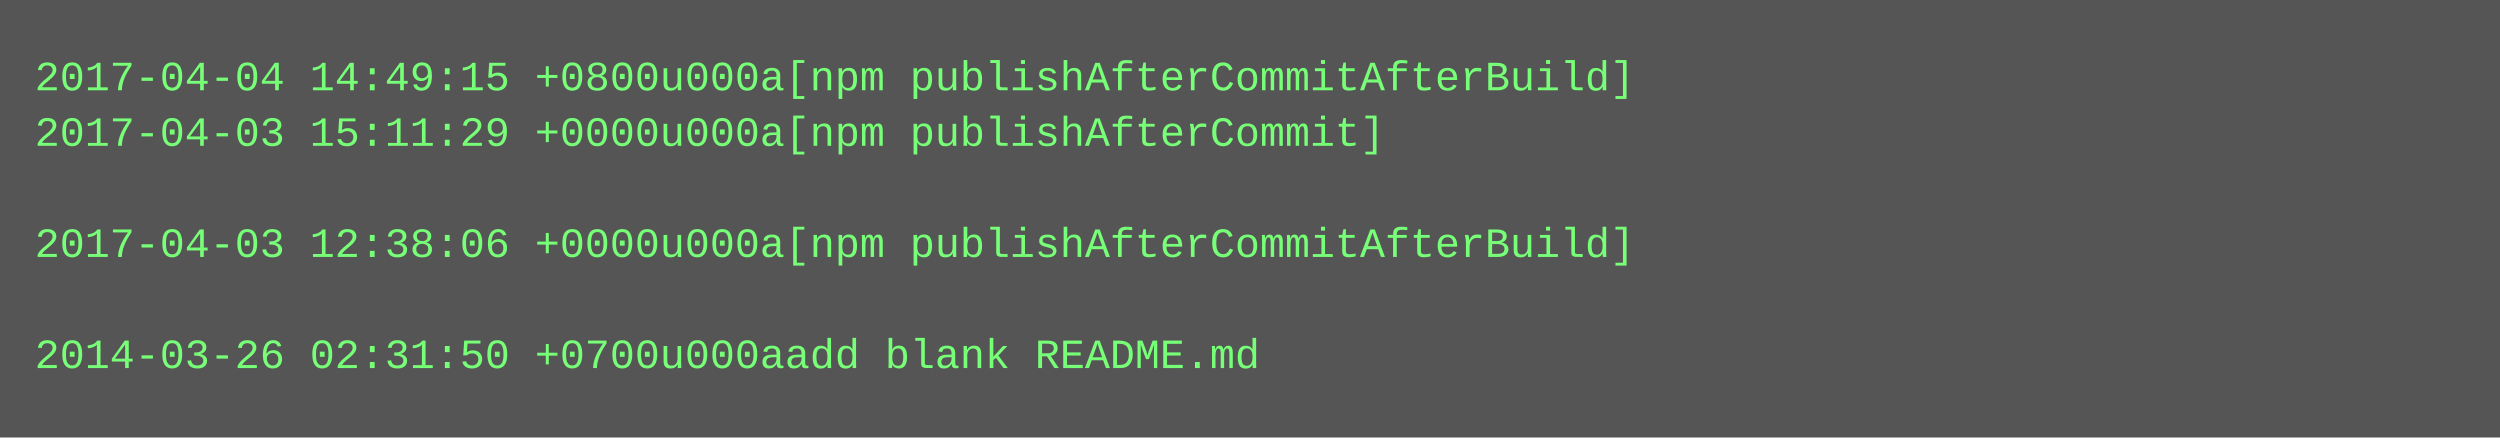
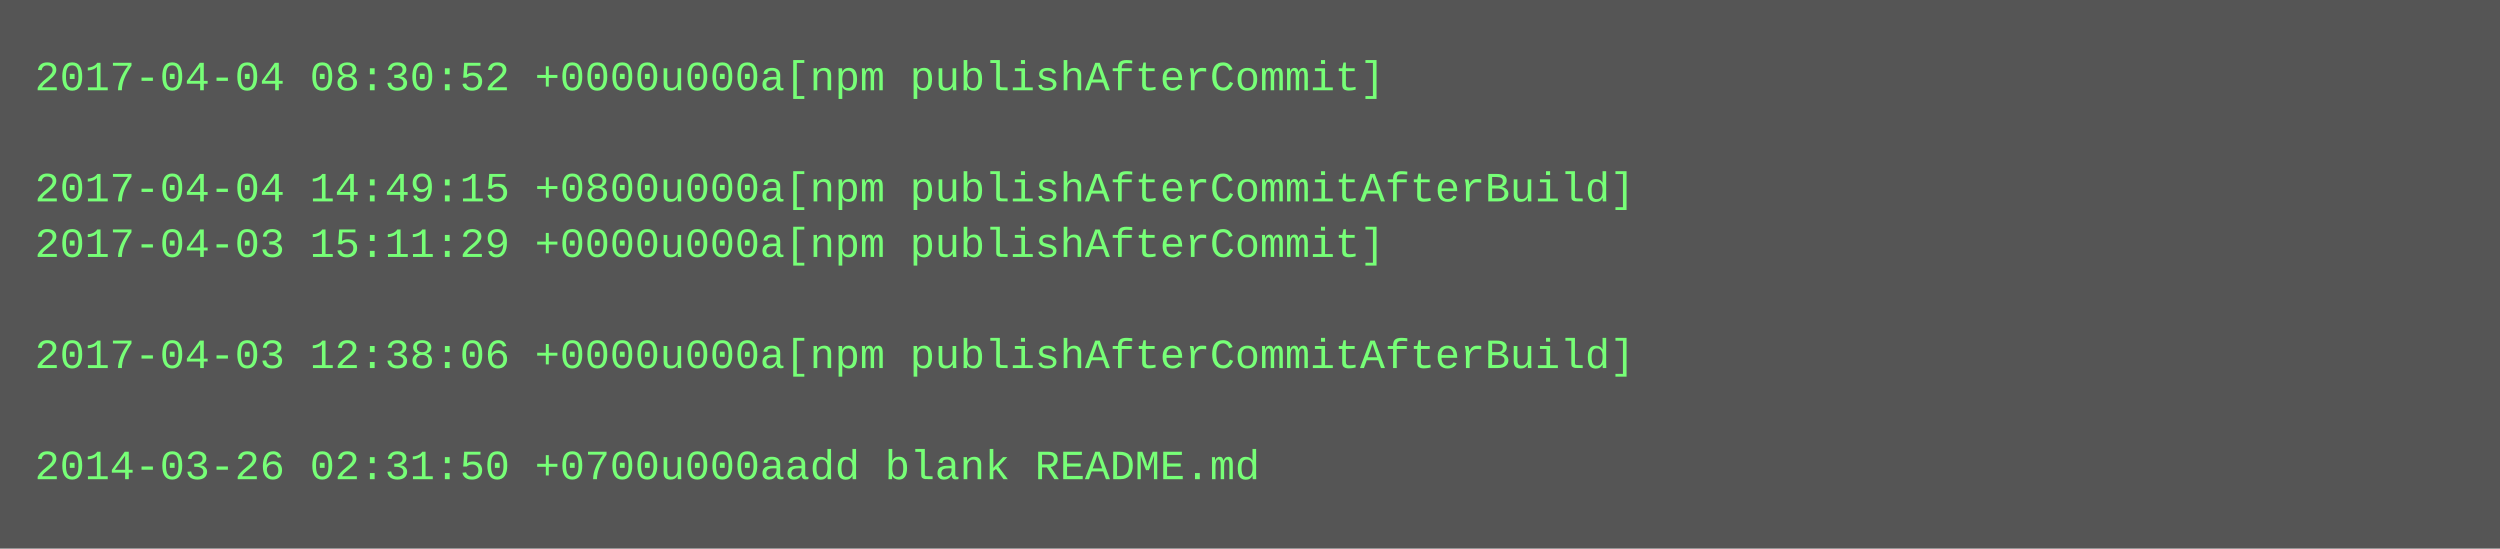
- <svg xmlns="http://www.w3.org/2000/svg" height="126" width="720">
-   <rect height="126" fill="#555" width="720" />
+ <svg xmlns="http://www.w3.org/2000/svg" height="158" width="720">
+   <rect height="158" fill="#555" width="720" />
  <text fill="#7f7" font-family="Courier New" font-size="12" xml:space="preserve">
-     <tspan x="10" y="26">2017-04-04 14:49:15 +0800u000a[npm publishAfterCommitAfterBuild]</tspan>
-     <tspan x="10" y="42">2017-04-03 15:11:29 +0000u000a[npm publishAfterCommit]</tspan>
-     <tspan x="10" y="58" />
-     <tspan x="10" y="74">2017-04-03 12:38:06 +0000u000a[npm publishAfterCommitAfterBuild]</tspan>
+     <tspan x="10" y="26">2017-04-04 08:30:52 +0000u000a[npm publishAfterCommit]</tspan>
+     <tspan x="10" y="42" />
+     <tspan x="10" y="58">2017-04-04 14:49:15 +0800u000a[npm publishAfterCommitAfterBuild]</tspan>
+     <tspan x="10" y="74">2017-04-03 15:11:29 +0000u000a[npm publishAfterCommit]</tspan>
    <tspan x="10" y="90" />
-     <tspan x="10" y="106">2014-03-26 02:31:50 +0700u000aadd blank README.md</tspan>
+     <tspan x="10" y="106">2017-04-03 12:38:06 +0000u000a[npm publishAfterCommitAfterBuild]</tspan>
+     <tspan x="10" y="122" />
+     <tspan x="10" y="138">2014-03-26 02:31:50 +0700u000aadd blank README.md</tspan>
  </text>
</svg>
